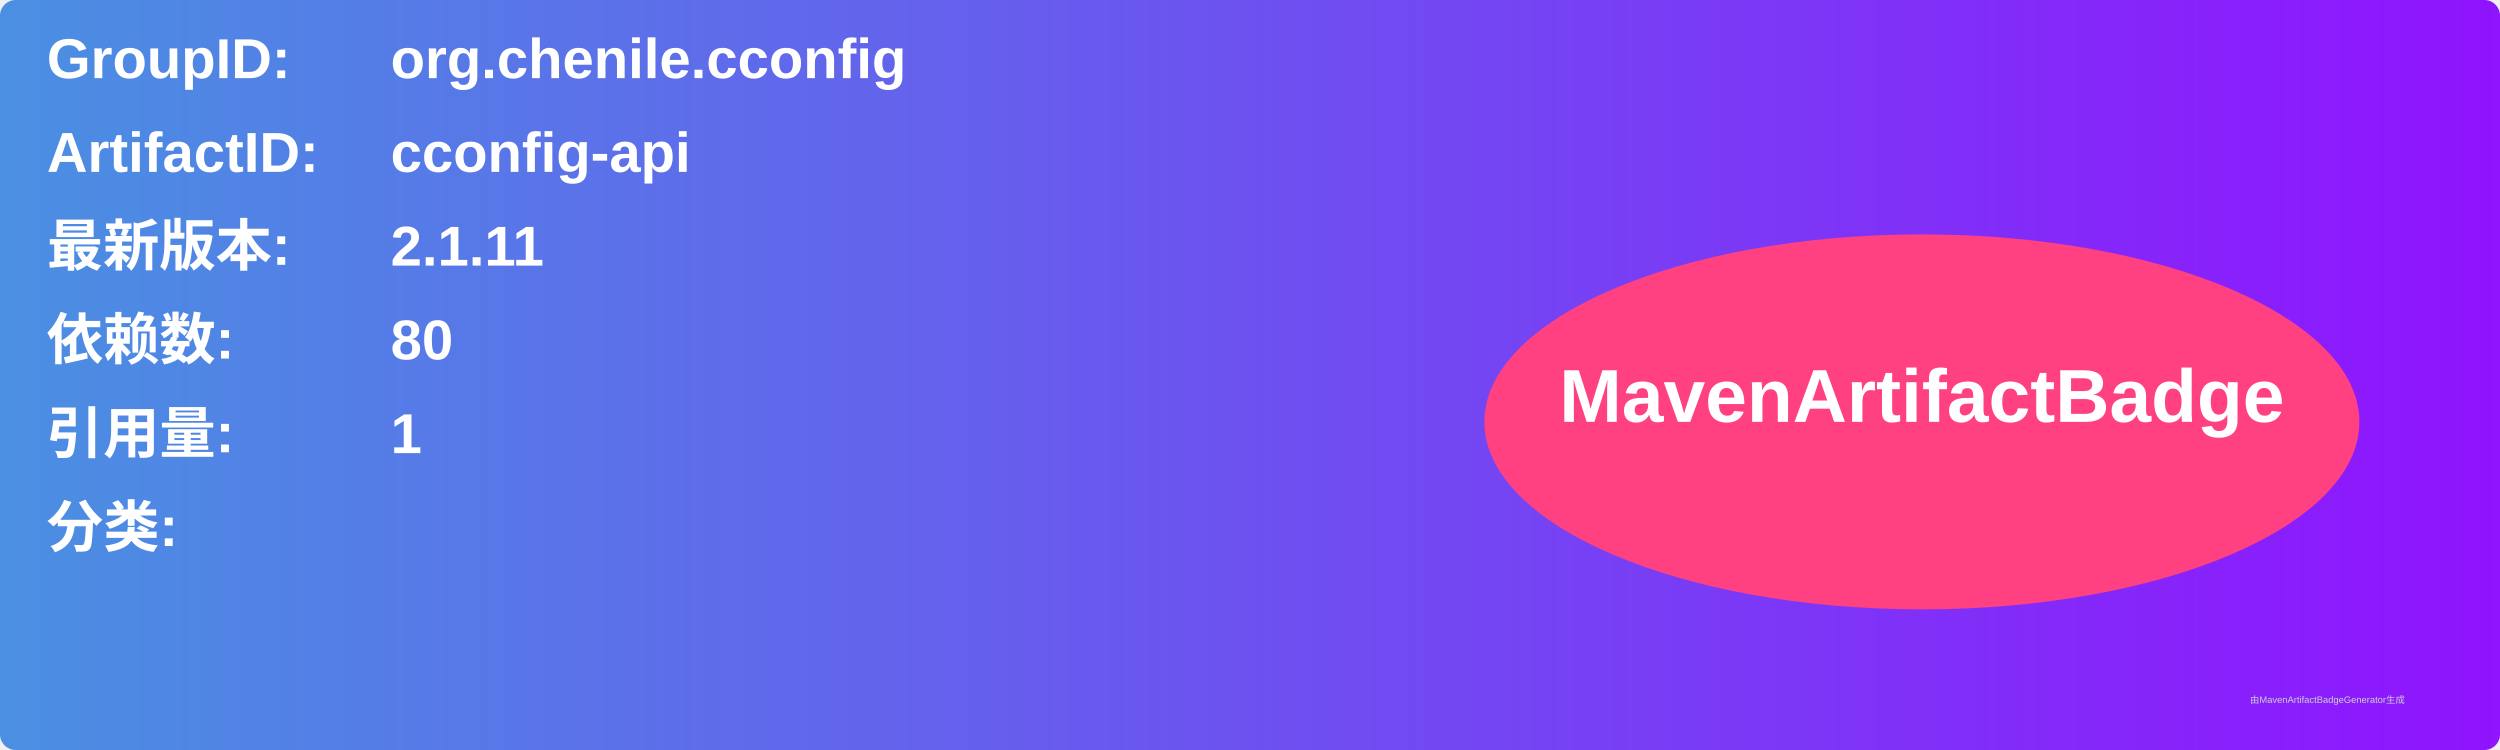
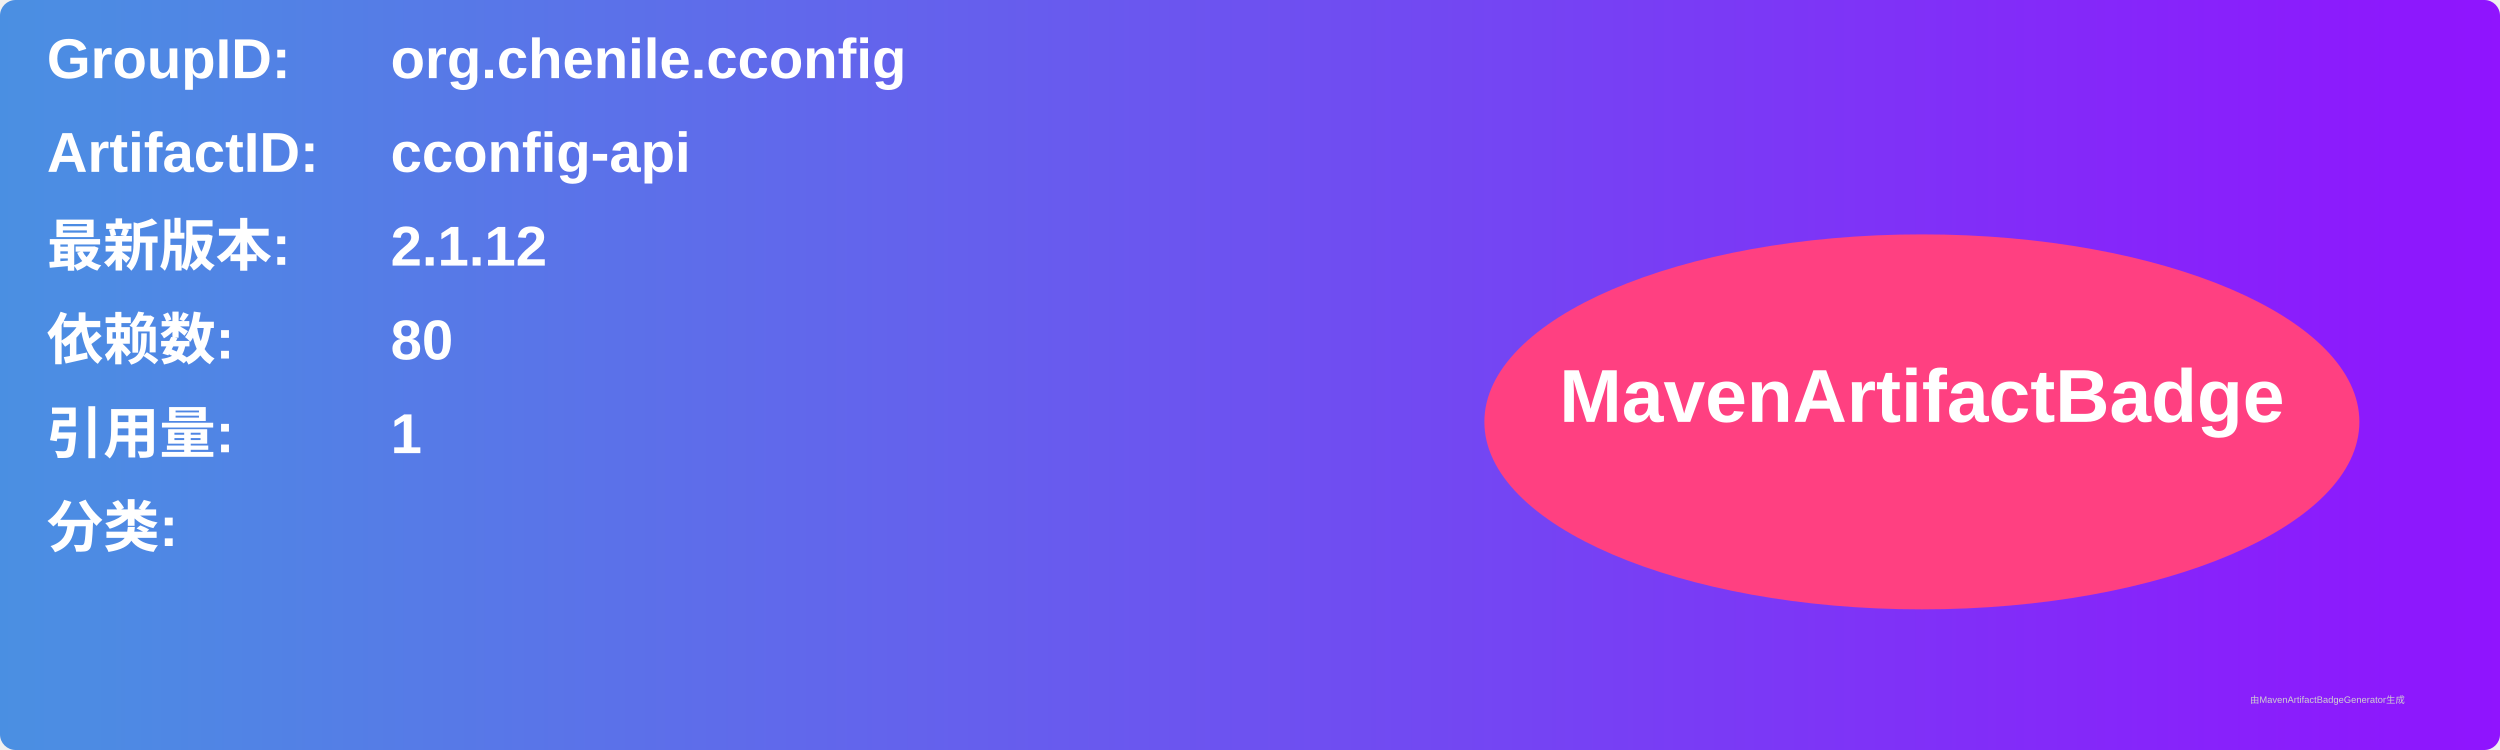
<svg xmlns="http://www.w3.org/2000/svg" width="800" height="240" viewBox="0 0 800 240">
  <linearGradient id="grad" x1="0%" y1="0%" x2="100%" y2="0%">
    <stop offset="0%" stop-color="#4a90e2" />
    <stop offset="100%" stop-color="#9013fe" />
  </linearGradient>
  <rect width="100%" height="100%" rx="5" ry="5" fill="url(#grad)" />
  <g transform="translate(15, 15)">
    <text x="0" y="10" font-family="Arial" font-size="18" fill="white" font-weight="bold" width="260">GroupID:</text>
    <text x="110" y="10" font-family="Arial" font-size="18" fill="white" font-weight="bold" width="460">org.chenile.cconfig</text>
    <text x="0" y="40" font-family="Arial" font-size="18" fill="white" font-weight="bold" width="260">ArtifactID:</text>
    <text x="110" y="40" font-family="Arial" font-size="18" fill="white" font-weight="bold" width="460">cconfig-api</text>
    <text x="0" y="70" font-family="Arial" font-size="18" fill="white" font-weight="bold">最新版本:</text>
    <text x="110" y="70" font-family="Arial" font-size="18" fill="white" font-weight="bold">
-       <tspan font-weight="bold">2.1.11</tspan>
+       <tspan font-weight="bold">2.1.12</tspan>
    </text>
    <text x="0" y="100" font-family="Arial" font-size="18" fill="white" font-weight="bold">依赖数: </text>
    <text x="110" y="100" font-family="Arial" font-size="18" fill="white">
      <tspan font-weight="bold">80</tspan>
    </text>
    <text x="0" y="130" font-family="Arial" font-size="18" fill="white" font-weight="bold">引用量: </text>
    <text x="110" y="130" font-family="Arial" font-size="18" fill="white">
      <tspan font-weight="bold">1</tspan>
    </text>
    <text x="0" y="160" font-family="Arial" font-size="18" fill="white" font-weight="bold">分类:</text>
    <text x="10" y="190" font-family="Arial" font-size="10" fill="white">
      <tspan font-weight="bold" />
    </text>
    <ellipse cx="600" cy="120" rx="140" ry="60" fill="#ff4081" />
    <text x="600" y="120" text-anchor="middle" font-family="Arial" font-size="24" fill="white" font-weight="bold">MavenArtifactBadge</text>
  </g>
  <text x="720" y="225" font-family="Arial" font-size="3" fill="#d0d0d0">由MavenArtifactBadgeGenerator生成</text>
</svg>
